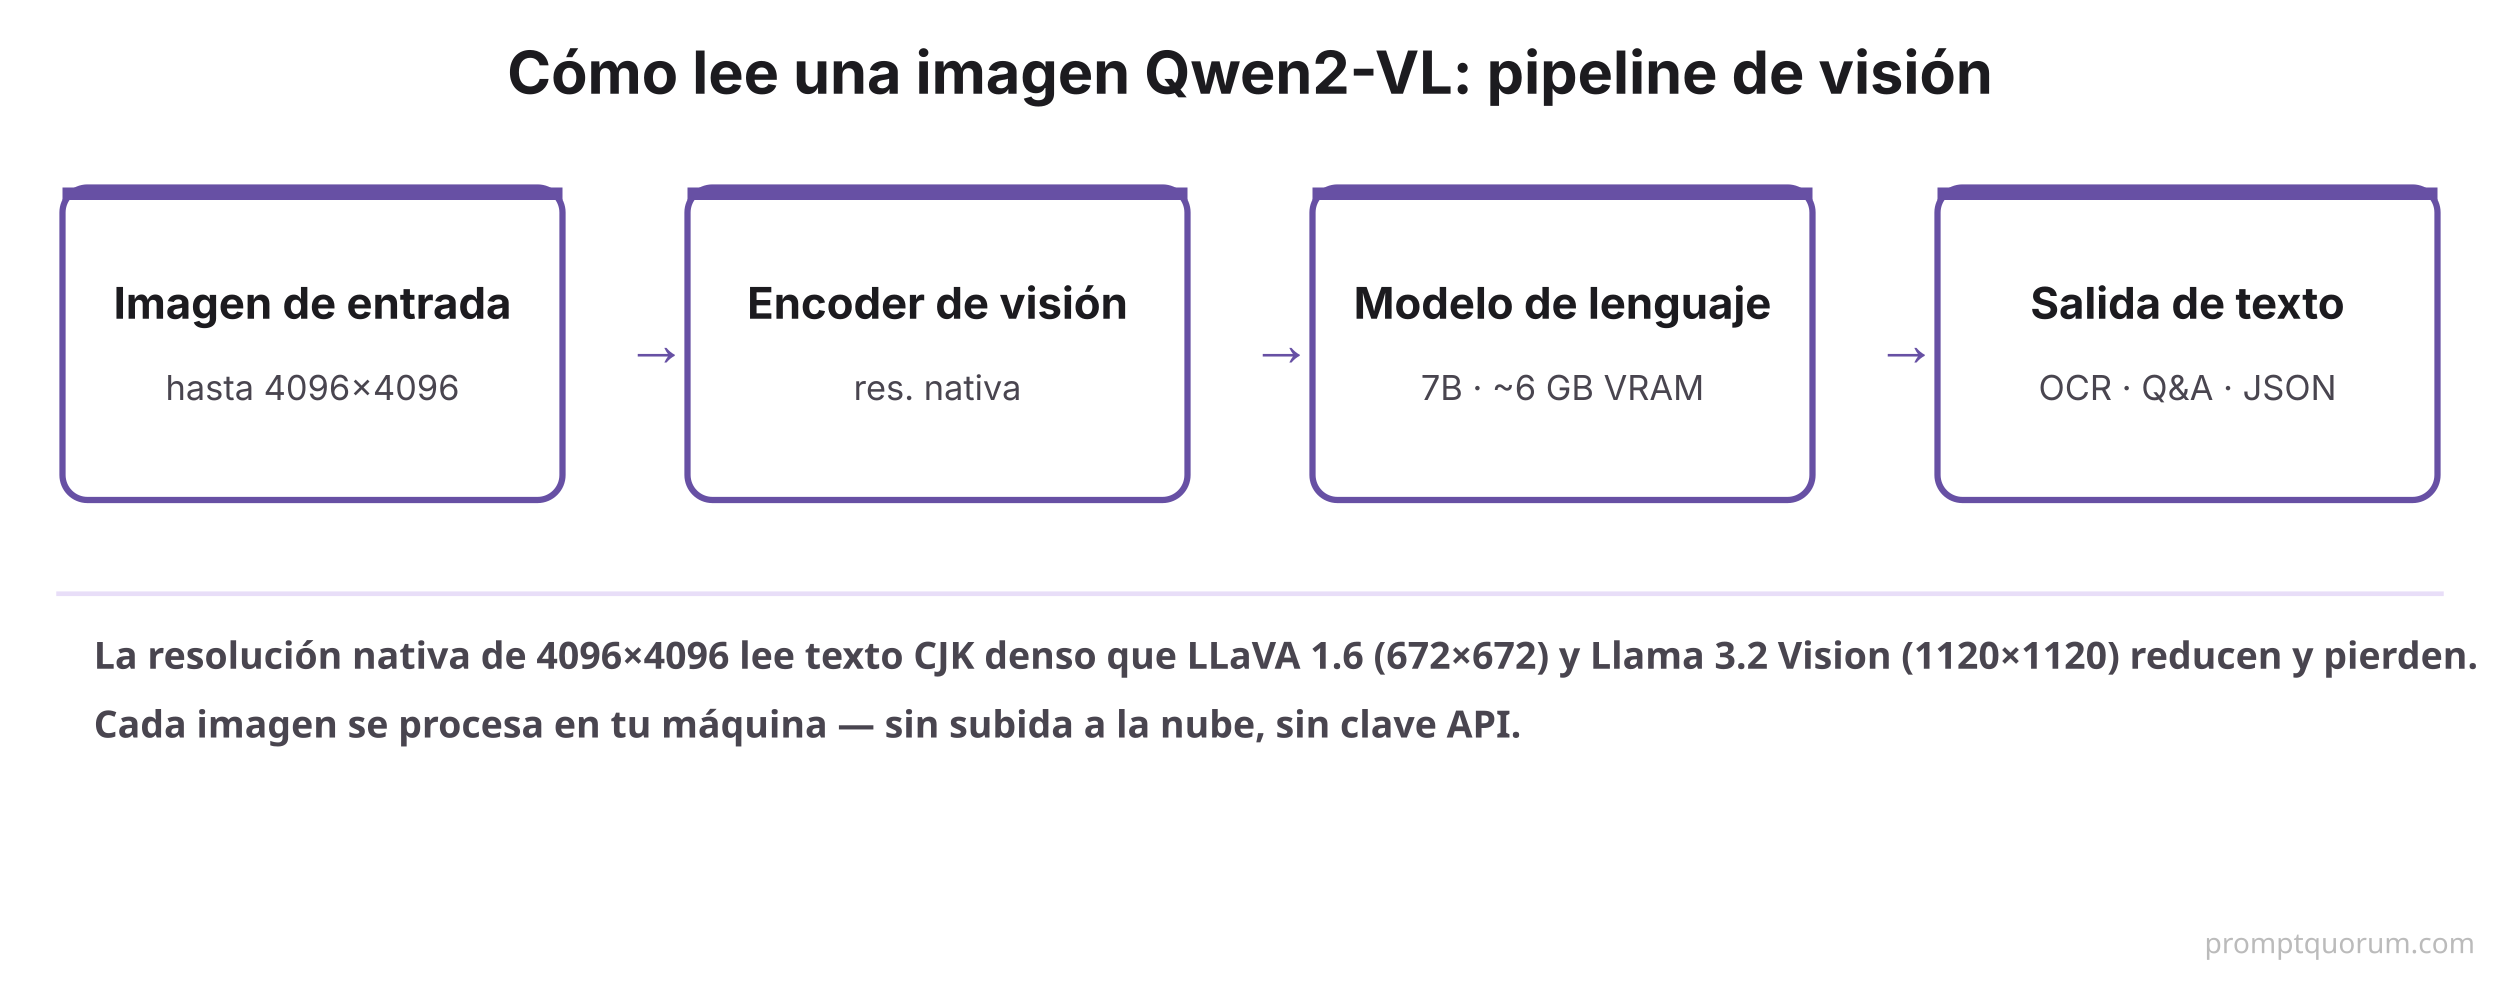
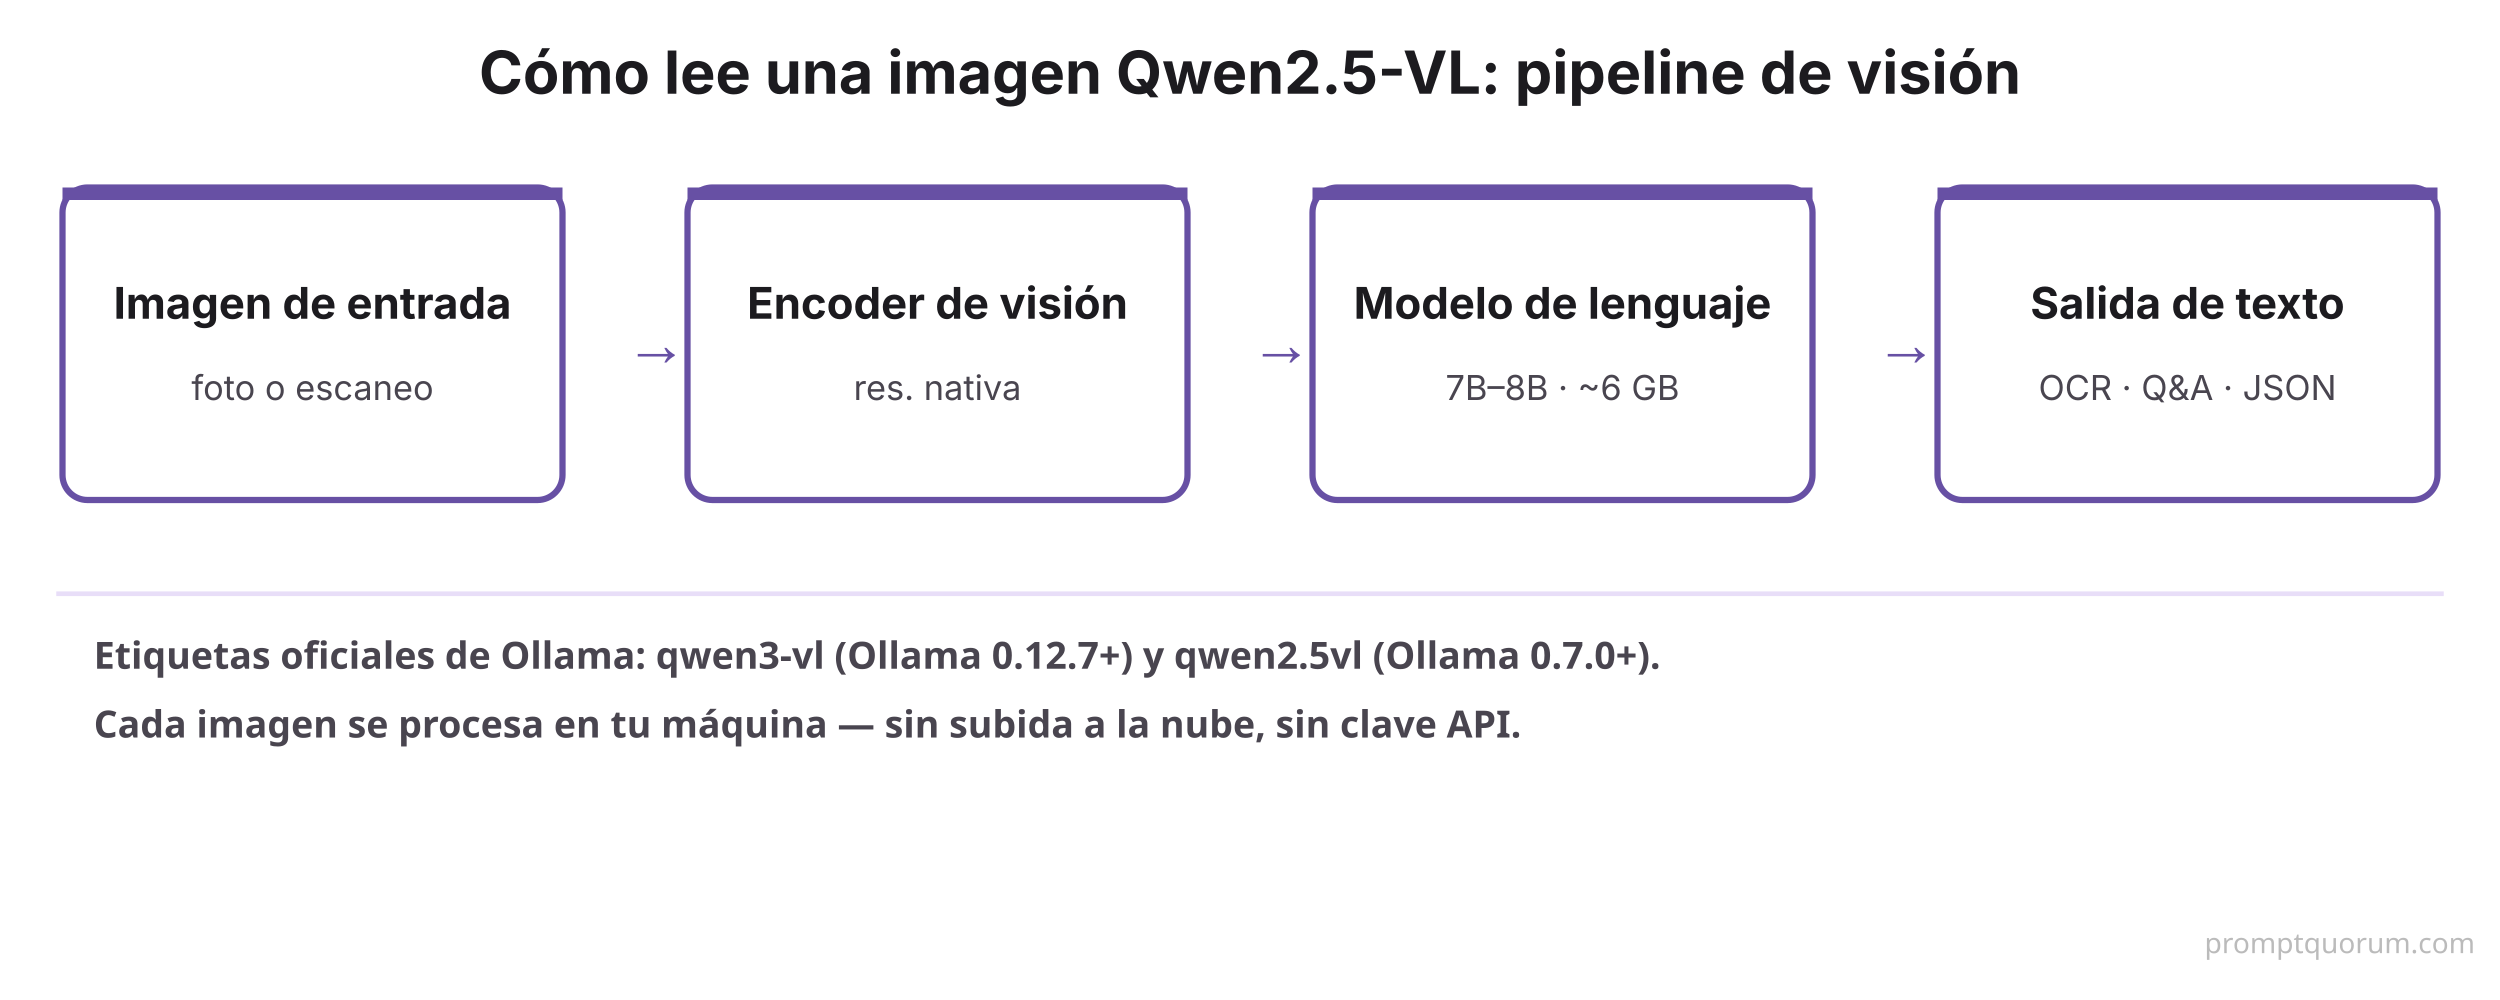
<svg xmlns="http://www.w3.org/2000/svg" viewBox="0 0 800 320" width="800" height="320">
  <rect width="800" height="320" fill="#FFFFFF" />
-   <text x="400" y="30" font-family="system-ui, -apple-system, sans-serif" font-size="19" font-weight="700" fill="#1C1B1F" text-anchor="middle">Cómo lee una imagen Qwen2-VL: pipeline de visión</text>
+   <text x="400" y="30" font-family="system-ui, -apple-system, sans-serif" font-size="19" font-weight="700" fill="#1C1B1F" text-anchor="middle">Cómo lee una imagen Qwen2.5-VL: pipeline de visión</text>
  <rect x="20" y="60" width="160" height="100" rx="8" fill="#FFFFFF" stroke="#6750A4" stroke-width="2" />
  <rect x="20" y="60" width="160" height="4" rx="0" fill="#6750A4" />
  <text x="100" y="102" font-family="system-ui, -apple-system, sans-serif" font-size="14" font-weight="700" fill="#1C1B1F" text-anchor="middle">Imagen de entrada</text>
-   <text x="100" y="128" font-family="system-ui, -apple-system, sans-serif" font-size="11" font-weight="400" fill="#49454F" text-anchor="middle">hasta 4096×4096</text>
+   <text x="100" y="128" font-family="system-ui, -apple-system, sans-serif" font-size="11" font-weight="400" fill="#49454F" text-anchor="middle">foto o escaneo</text>
  <text x="200" y="117" font-size="20" fill="#6750A4">→</text>
  <rect x="220" y="60" width="160" height="100" rx="8" fill="#FFFFFF" stroke="#6750A4" stroke-width="2" />
  <rect x="220" y="60" width="160" height="4" rx="0" fill="#6750A4" />
  <text x="300" y="102" font-family="system-ui, -apple-system, sans-serif" font-size="14" font-weight="700" fill="#1C1B1F" text-anchor="middle">Encoder de visión</text>
  <text x="300" y="128" font-family="system-ui, -apple-system, sans-serif" font-size="11" font-weight="400" fill="#49454F" text-anchor="middle">res. nativa</text>
  <text x="400" y="117" font-size="20" fill="#6750A4">→</text>
  <rect x="420" y="60" width="160" height="100" rx="8" fill="#FFFFFF" stroke="#6750A4" stroke-width="2" />
  <rect x="420" y="60" width="160" height="4" rx="0" fill="#6750A4" />
  <text x="500" y="102" font-family="system-ui, -apple-system, sans-serif" font-size="14" font-weight="700" fill="#1C1B1F" text-anchor="middle">Modelo de lenguaje</text>
-   <text x="500" y="128" font-family="system-ui, -apple-system, sans-serif" font-size="11" font-weight="400" fill="#49454F" text-anchor="middle">7B · ~6 GB VRAM</text>
+   <text x="500" y="128" font-family="system-ui, -apple-system, sans-serif" font-size="11" font-weight="400" fill="#49454F" text-anchor="middle">7B–8B · ~6 GB</text>
  <text x="600" y="117" font-size="20" fill="#6750A4">→</text>
  <rect x="620" y="60" width="160" height="100" rx="8" fill="#FFFFFF" stroke="#6750A4" stroke-width="2" />
  <rect x="620" y="60" width="160" height="4" rx="0" fill="#6750A4" />
  <text x="700" y="102" font-family="system-ui, -apple-system, sans-serif" font-size="14" font-weight="700" fill="#1C1B1F" text-anchor="middle">Salida de texto</text>
  <text x="700" y="128" font-family="system-ui, -apple-system, sans-serif" font-size="11" font-weight="400" fill="#49454F" text-anchor="middle">OCR · Q&amp;A · JSON</text>
  <line x1="18" y1="190" x2="782" y2="190" stroke="#E8DEF8" stroke-width="1.5" />
-   <text x="30" y="214" font-family="system-ui, sans-serif" font-size="12" font-weight="600" fill="#49454F">La resolución nativa de 4096×4096 lee texto CJK denso que LLaVA 1.6 (672×672) y Llama 3.2 Vision (1120×1120) reducen y pierden.</text>
+   <text x="30" y="214" font-family="system-ui, sans-serif" font-size="12" font-weight="600" fill="#49454F">Etiquetas oficiales de Ollama: qwen3-vl (Ollama 0.12.7+) y qwen2.5vl (Ollama 0.7.0+).</text>
  <text x="30" y="236" font-family="system-ui, sans-serif" font-size="12" font-weight="600" fill="#49454F">Cada imagen se procesa en tu máquina — sin subida a la nube, sin clave API.</text>
  <text x="792" y="305" font-family="system-ui,sans-serif" font-size="9" fill="#BBBBBB" text-anchor="end">promptquorum.com</text>
</svg>
